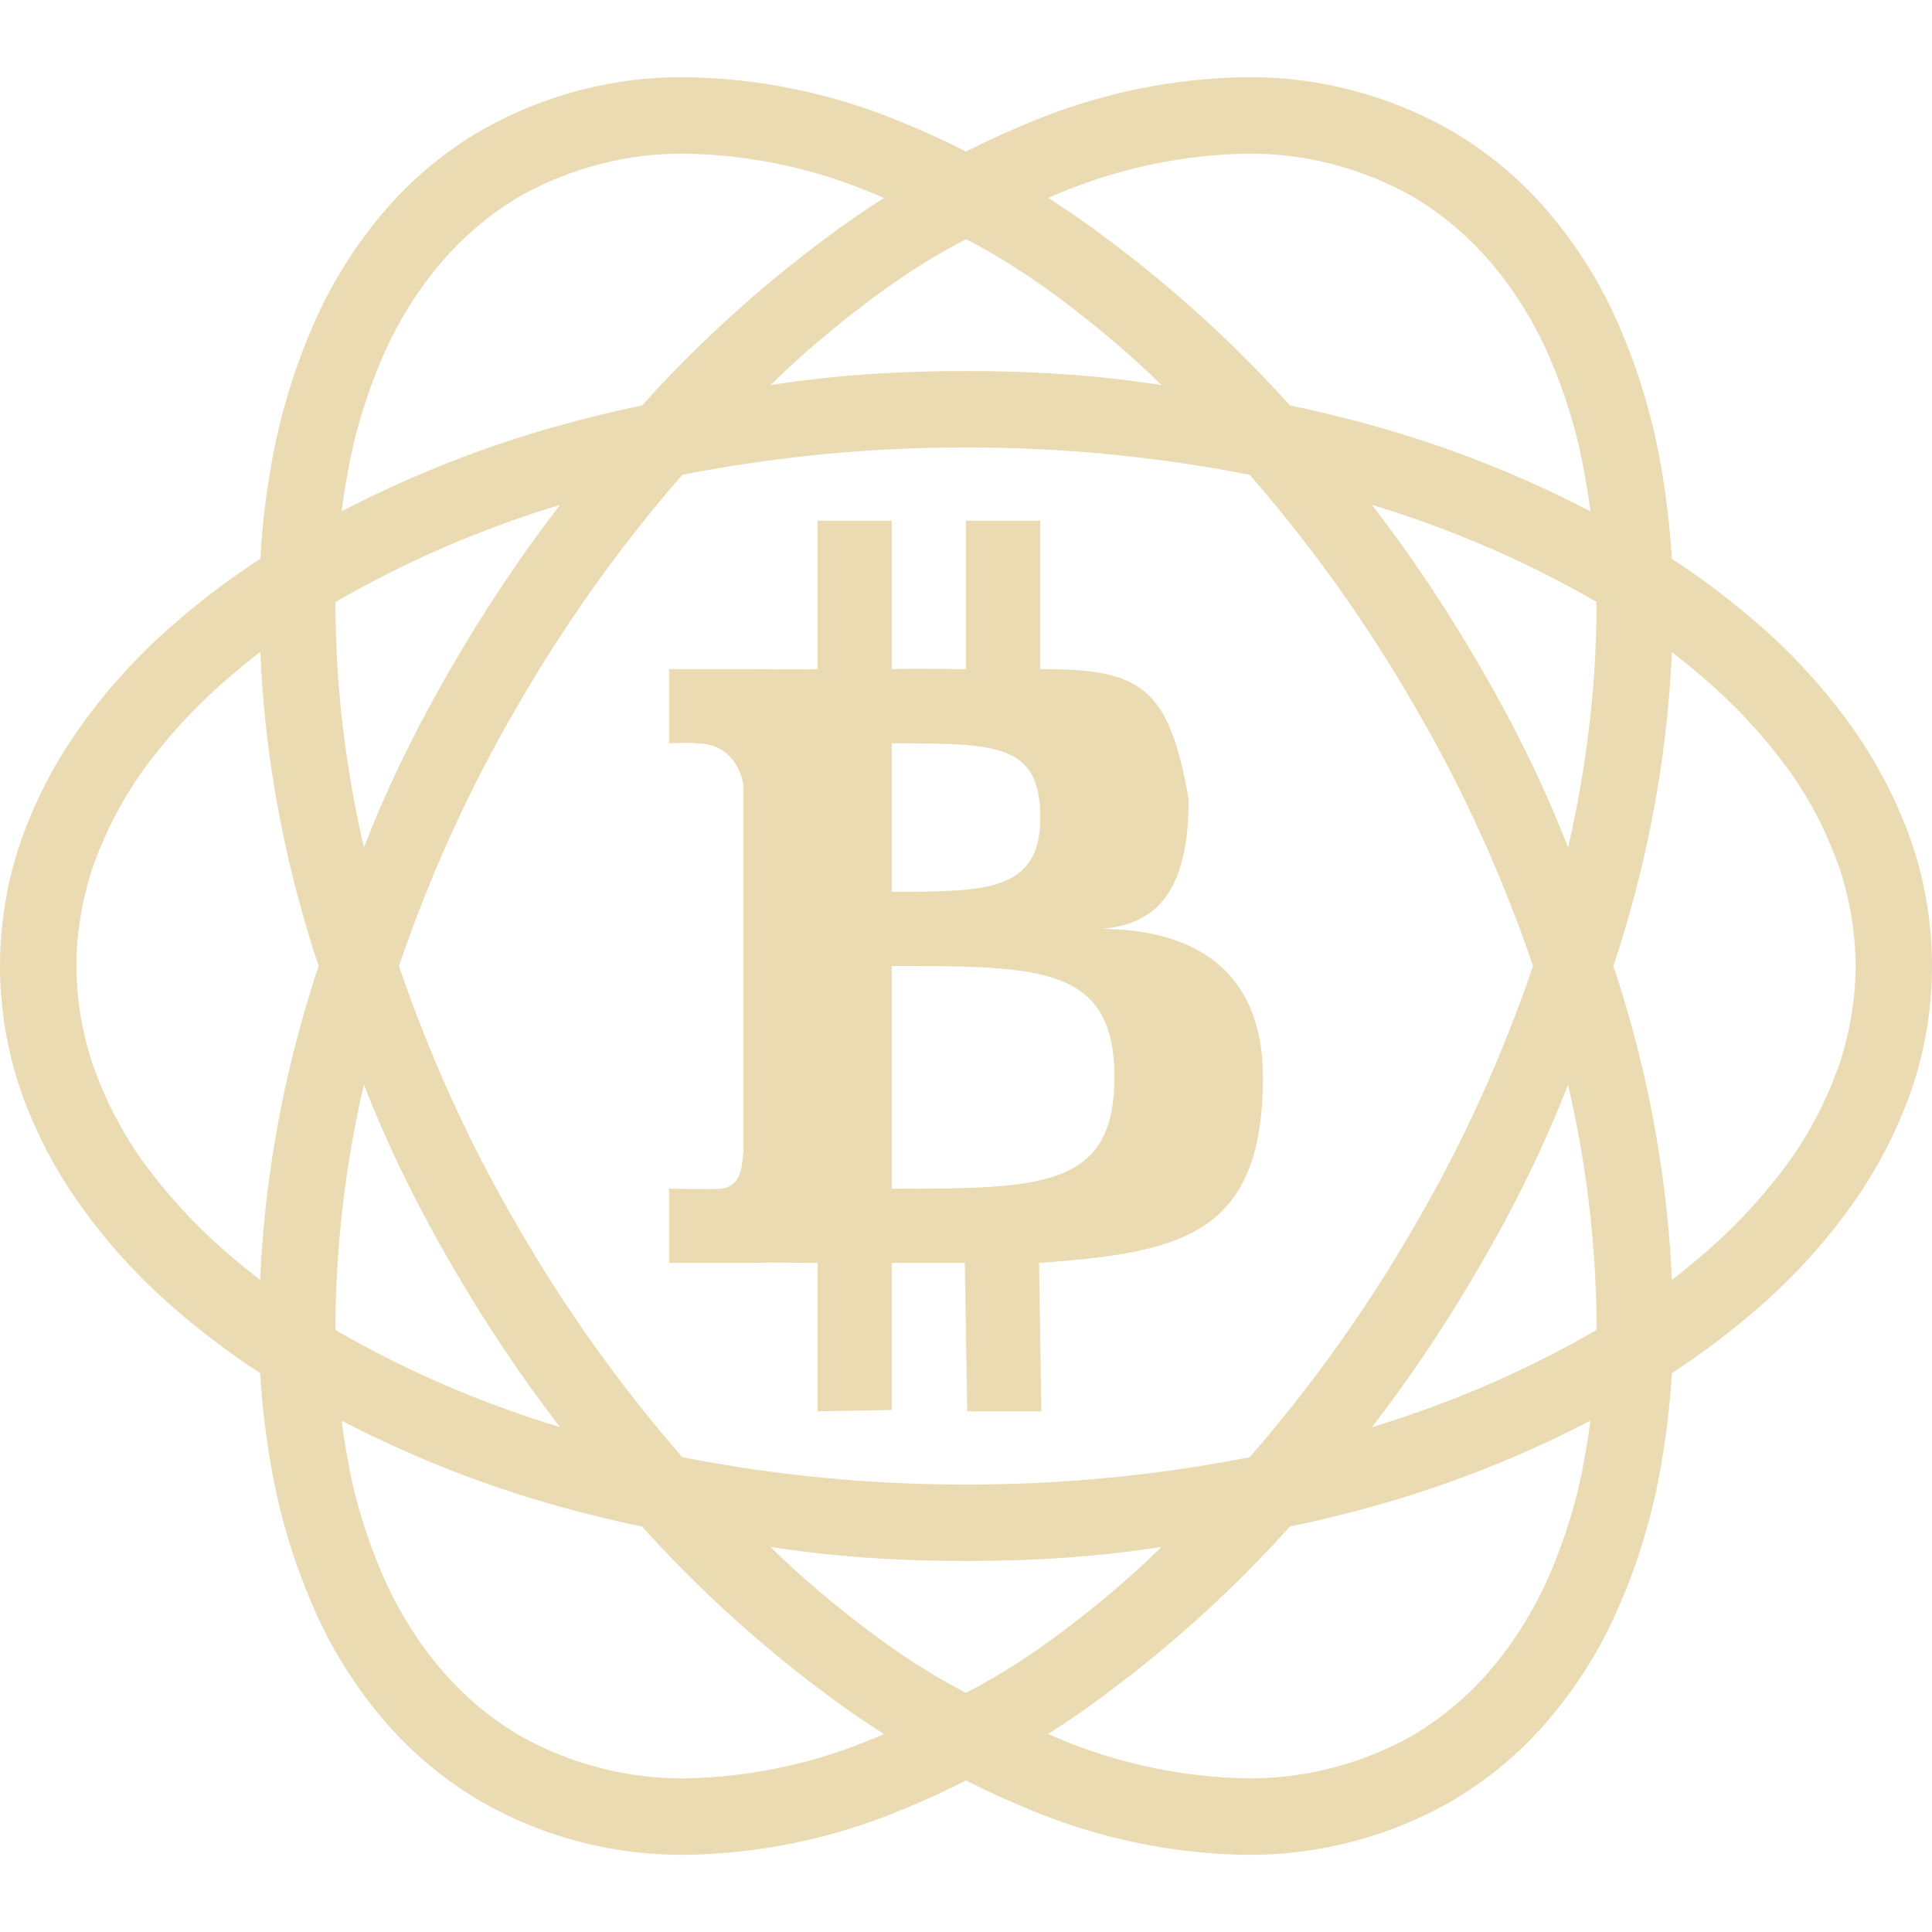
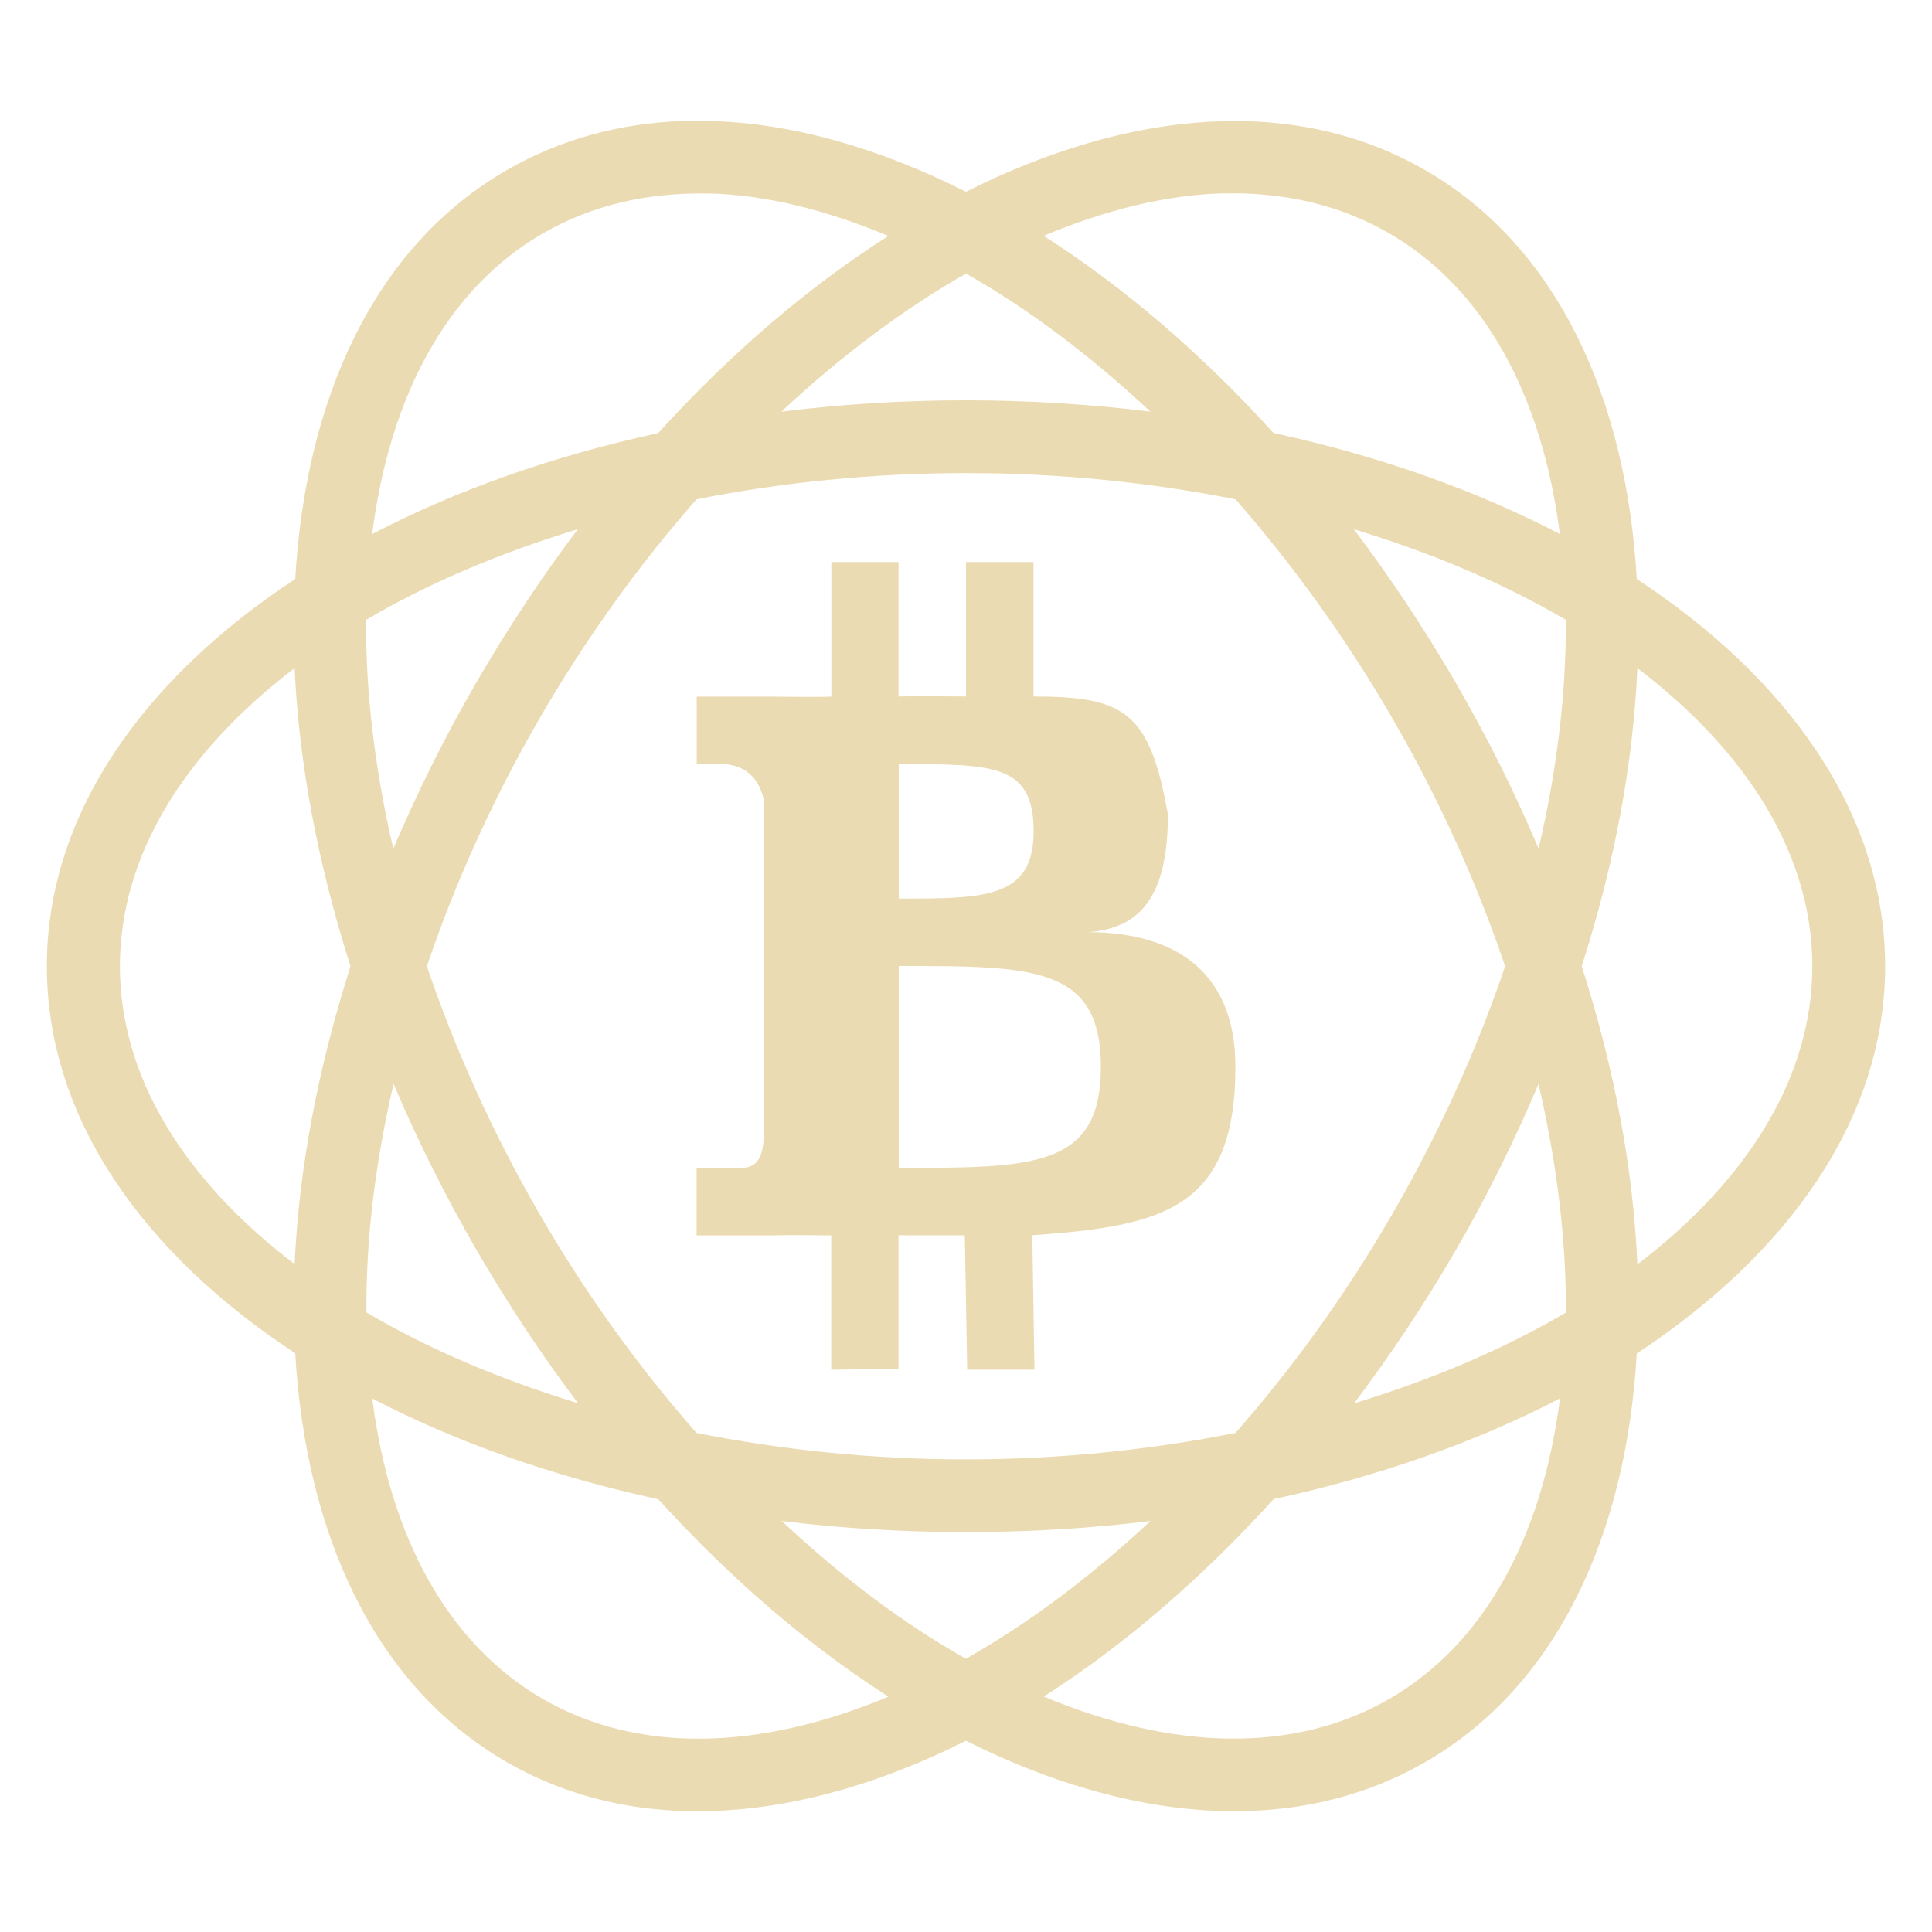
- <svg xmlns="http://www.w3.org/2000/svg" style="isolation:isolate" width="16" height="16" viewBox="0 0 16 16">
+ <svg xmlns="http://www.w3.org/2000/svg" width="16" height="16" version="1.1">
  <defs>
-     <style id="current-color-scheme" type="text/css">
-    .ColorScheme-Text { color:#ebdbb2; } .ColorScheme-Highlight { color:#458588; }
-   </style>
-     <linearGradient id="arrongin" x1="0%" x2="0%" y1="0%" y2="100%">
-       <stop offset="0%" style="stop-color:#d79921; stop-opacity:1" />
-       <stop offset="100%" style="stop-color:#b57614; stop-opacity:1" />
-     </linearGradient>
-     <linearGradient id="aurora" x1="0%" x2="0%" y1="0%" y2="100%">
-       <stop offset="0%" style="stop-color:#83a598; stop-opacity:1" />
-       <stop offset="100%" style="stop-color:#b16286; stop-opacity:1" />
-     </linearGradient>
-     <linearGradient id="fitdance" x1="0%" x2="0%" y1="0%" y2="100%">
-       <stop offset="0%" style="stop-color:#8ec07c; stop-opacity:1" />
-       <stop offset="100%" style="stop-color:#458588; stop-opacity:1" />
-     </linearGradient>
-     <linearGradient id="oomox" x1="0%" x2="0%" y1="0%" y2="100%">
-       <stop offset="0%" style="stop-color:#458588; stop-opacity:1" />
-       <stop offset="100%" style="stop-color:#928374; stop-opacity:1" />
-     </linearGradient>
-     <linearGradient id="rainblue" x1="0%" x2="0%" y1="0%" y2="100%">
-       <stop offset="0%" style="stop-color:#b8bb26; stop-opacity:1" />
-       <stop offset="100%" style="stop-color:#076678; stop-opacity:1" />
-     </linearGradient>
-     <linearGradient id="sunrise" x1="0%" x2="0%" y1="0%" y2="100%">
-       <stop offset="0%" style="stop-color: #fe8019; stop-opacity:1" />
-       <stop offset="100%" style="stop-color: #fabd2f; stop-opacity:1" />
-     </linearGradient>
-     <linearGradient id="telinkrin" x1="0%" x2="0%" y1="0%" y2="100%">
-       <stop offset="0%" style="stop-color: #83a598; stop-opacity:1" />
-       <stop offset="100%" style="stop-color: #83a598; stop-opacity:1" />
-     </linearGradient>
-     <linearGradient id="60spsycho" x1="0%" x2="0%" y1="0%" y2="100%">
-       <stop offset="0%" style="stop-color: #fb4934; stop-opacity:1" />
-       <stop offset="25%" style="stop-color: #fabd2f; stop-opacity:1" />
-       <stop offset="50%" style="stop-color: #fe8019; stop-opacity:1" />
-       <stop offset="100%" style="stop-color: #689d6a; stop-opacity:1" />
-     </linearGradient>
-     <linearGradient id="90ssummer" x1="0%" x2="0%" y1="0%" y2="100%">
-       <stop offset="0%" style="stop-color: #b16286; stop-opacity:1" />
-       <stop offset="20%" style="stop-color: #8ec07c; stop-opacity:1" />
-       <stop offset="50%" style="stop-color: #fabd2f; stop-opacity:1" />
-       <stop offset="100%" style="stop-color: #458588; stop-opacity:1" />
-     </linearGradient>
-     <linearGradient id="cyberneon" x1="0%" x2="0%" y1="0%" y2="100%">
-       <stop offset="0" style="stop-color:#83a598; stop-opacity:1" />
-       <stop offset="1" style="stop-color:#b16286; stop-opacity:1" />
-     </linearGradient>
+     <style type="text/css" id="current-color-scheme">.ColorScheme-Text { color:#ebdbb2; } .ColorScheme-Highlight { color:#458588; }</style>
  </defs>
-   <path style="fill:currentColor" class="ColorScheme-Text" fill-rule="evenodd" d="M 2.154 10.6 C 2.046 10.516 1.941 10.429 1.838 10.339 C 1.592 10.121 1.371 9.878 1.177 9.61 C 1.005 9.368 0.87 9.103 0.771 8.824 C 0.682 8.559 0.633 8.28 0.633 8 L 0.633 8 C 0.633 7.72 0.682 7.441 0.771 7.173 C 0.87 6.897 1.005 6.632 1.177 6.39 C 1.371 6.122 1.592 5.879 1.838 5.661 C 1.941 5.57 2.048 5.483 2.156 5.398 L 2.156 5.398 C 2.188 6.177 2.32 6.946 2.542 7.693 C 2.572 7.796 2.604 7.898 2.639 8 C 2.604 8.102 2.572 8.204 2.542 8.307 C 2.32 9.053 2.189 9.822 2.154 10.6 L 2.154 10.6 Z M 13.846 5.4 C 13.954 5.484 14.059 5.571 14.162 5.661 C 14.408 5.879 14.629 6.122 14.823 6.39 C 14.995 6.632 15.13 6.897 15.229 7.176 C 15.318 7.441 15.367 7.72 15.367 8 C 15.367 8.28 15.318 8.559 15.229 8.824 C 15.13 9.103 14.995 9.368 14.823 9.61 C 14.629 9.878 14.408 10.121 14.162 10.339 C 14.059 10.429 13.954 10.516 13.846 10.6 C 13.811 9.822 13.68 9.053 13.458 8.307 C 13.428 8.204 13.396 8.102 13.361 8 C 13.396 7.898 13.428 7.796 13.458 7.693 C 13.68 6.947 13.811 6.178 13.846 5.4 L 13.846 5.4 Z M 13.17 4.234 C 12.502 3.887 11.796 3.622 11.064 3.445 C 10.938 3.413 10.811 3.384 10.683 3.358 C 10.226 2.85 9.722 2.391 9.174 1.982 C 9.014 1.861 8.85 1.747 8.681 1.639 C 8.725 1.619 8.769 1.601 8.814 1.583 C 9.297 1.386 9.81 1.282 10.33 1.272 C 10.803 1.269 11.27 1.389 11.685 1.62 C 11.934 1.764 12.155 1.952 12.343 2.17 C 12.539 2.4 12.702 2.662 12.825 2.941 C 12.96 3.252 13.062 3.577 13.12 3.912 C 13.14 4.019 13.158 4.126 13.17 4.234 L 13.17 4.234 Z M 5.317 3.358 C 5.189 3.384 5.062 3.413 4.936 3.445 C 4.204 3.622 3.498 3.887 2.83 4.234 L 2.83 4.234 C 2.842 4.126 2.86 4.019 2.88 3.912 C 2.938 3.577 3.04 3.252 3.175 2.941 C 3.298 2.662 3.461 2.4 3.657 2.17 C 3.845 1.952 4.066 1.764 4.315 1.62 L 4.315 1.62 C 4.73 1.389 5.197 1.269 5.67 1.272 C 6.19 1.282 6.706 1.386 7.186 1.583 C 7.231 1.601 7.276 1.619 7.32 1.64 C 7.151 1.747 6.986 1.861 6.826 1.982 C 6.278 2.391 5.774 2.85 5.317 3.358 L 5.317 3.358 Z M 6.381 3.189 C 6.917 3.105 7.458 3.072 8 3.073 C 8.542 3.072 9.083 3.105 9.619 3.189 C 9.362 2.936 9.085 2.704 8.796 2.486 C 8.544 2.297 8.28 2.125 8 1.981 C 7.72 2.125 7.456 2.297 7.204 2.486 C 6.915 2.704 6.638 2.936 6.381 3.189 L 6.381 3.189 Z M 10.683 12.642 C 10.811 12.616 10.938 12.587 11.064 12.555 C 11.796 12.378 12.502 12.113 13.17 11.766 L 13.17 11.766 C 13.158 11.874 13.14 11.981 13.12 12.088 C 13.062 12.423 12.96 12.748 12.825 13.059 C 12.702 13.338 12.539 13.6 12.343 13.83 C 12.155 14.048 11.934 14.236 11.685 14.38 C 11.27 14.611 10.803 14.731 10.33 14.728 C 9.81 14.718 9.297 14.614 8.814 14.417 C 8.769 14.399 8.724 14.381 8.68 14.36 C 8.849 14.253 9.014 14.139 9.174 14.018 C 9.722 13.609 10.226 13.15 10.683 12.642 L 10.683 12.642 Z M 9.619 12.811 C 9.083 12.895 8.542 12.928 8 12.927 C 7.458 12.928 6.916 12.895 6.381 12.811 C 6.638 13.064 6.915 13.296 7.204 13.514 C 7.456 13.703 7.72 13.875 8 14.019 C 8.28 13.875 8.544 13.703 8.796 13.514 C 9.085 13.296 9.362 13.064 9.619 12.811 L 9.619 12.811 Z M 2.83 11.766 C 3.498 12.113 4.204 12.378 4.936 12.555 C 5.062 12.587 5.189 12.616 5.317 12.642 C 5.774 13.15 6.278 13.609 6.826 14.018 C 6.986 14.139 7.151 14.253 7.32 14.36 C 7.276 14.381 7.231 14.399 7.186 14.417 C 6.706 14.614 6.19 14.718 5.67 14.728 C 5.197 14.731 4.73 14.611 4.315 14.38 C 4.066 14.236 3.845 14.048 3.657 13.83 C 3.461 13.6 3.298 13.338 3.175 13.059 C 3.04 12.748 2.938 12.423 2.88 12.088 C 2.86 11.981 2.842 11.874 2.83 11.766 L 2.83 11.766 Z M 2.78 11.016 C 3.366 11.355 3.991 11.623 4.638 11.819 C 4.306 11.389 4.005 10.935 3.734 10.465 C 3.457 9.989 3.213 9.495 3.014 8.982 C 2.864 9.628 2.783 10.289 2.778 10.954 C 2.778 10.974 2.778 10.995 2.78 11.016 L 2.78 11.016 Z M 4.638 4.181 C 3.991 4.377 3.366 4.645 2.78 4.985 L 2.78 4.985 C 2.778 5.005 2.778 5.026 2.778 5.046 C 2.783 5.711 2.864 6.372 3.014 7.018 C 3.213 6.505 3.457 6.011 3.734 5.535 C 4.005 5.065 4.306 4.611 4.638 4.181 L 4.638 4.181 Z M 5.651 3.932 C 6.424 3.781 7.21 3.704 8 3.706 C 8.79 3.704 9.576 3.781 10.349 3.932 C 10.35 3.933 10.351 3.933 10.351 3.934 C 10.867 4.527 11.325 5.169 11.719 5.855 C 12.116 6.535 12.442 7.255 12.696 8 C 12.442 8.745 12.116 9.465 11.719 10.145 L 11.719 10.145 C 11.325 10.831 10.867 11.473 10.351 12.066 C 10.351 12.067 10.35 12.067 10.349 12.068 C 9.576 12.219 8.79 12.296 8 12.294 C 7.21 12.296 6.424 12.219 5.651 12.068 C 5.65 12.067 5.649 12.067 5.649 12.066 C 5.133 11.473 4.675 10.831 4.281 10.145 C 3.884 9.465 3.558 8.745 3.304 8 C 3.558 7.255 3.884 6.535 4.281 5.855 C 4.675 5.169 5.133 4.527 5.649 3.934 C 5.649 3.933 5.65 3.933 5.651 3.932 L 5.651 3.932 Z M 12.986 8.982 C 13.136 9.628 13.217 10.289 13.222 10.954 C 13.222 10.974 13.222 10.995 13.22 11.015 C 12.634 11.355 12.009 11.623 11.362 11.819 C 11.694 11.389 11.995 10.935 12.266 10.465 L 12.266 10.465 C 12.543 9.989 12.787 9.495 12.986 8.982 L 12.986 8.982 Z M 13.22 4.984 C 12.634 4.645 12.009 4.377 11.362 4.181 L 11.362 4.181 C 11.694 4.611 11.995 5.065 12.266 5.535 C 12.543 6.011 12.787 6.505 12.986 7.018 C 13.136 6.372 13.217 5.711 13.222 5.046 C 13.222 5.026 13.222 5.005 13.22 4.984 L 13.22 4.984 Z M 2.154 11.371 C 1.896 11.205 1.652 11.017 1.42 10.815 C 1.137 10.566 0.882 10.287 0.664 9.979 C 0.455 9.687 0.292 9.371 0.172 9.033 C 0.058 8.701 0 8.35 0 8 L 0 8 C 0 7.65 0.058 7.299 0.172 6.967 C 0.292 6.629 0.455 6.313 0.664 6.021 C 0.882 5.713 1.137 5.434 1.42 5.185 C 1.652 4.983 1.897 4.794 2.156 4.628 L 2.156 4.628 C 2.171 4.35 2.205 4.071 2.256 3.796 C 2.327 3.415 2.44 3.043 2.597 2.686 C 2.741 2.351 2.938 2.038 3.175 1.758 C 3.408 1.484 3.688 1.251 4.002 1.07 L 4.002 1.07 C 4.512 0.784 5.09 0.633 5.677 0.639 C 6.276 0.648 6.869 0.768 7.422 0.993 C 7.619 1.072 7.812 1.159 8 1.255 C 8.188 1.159 8.381 1.072 8.578 0.993 C 9.131 0.768 9.724 0.648 10.32 0.639 C 10.907 0.633 11.488 0.784 11.998 1.07 C 12.312 1.251 12.592 1.484 12.825 1.758 C 13.062 2.038 13.259 2.351 13.403 2.686 C 13.56 3.043 13.673 3.415 13.744 3.796 C 13.795 4.072 13.829 4.35 13.846 4.629 C 14.104 4.795 14.348 4.983 14.58 5.185 C 14.863 5.434 15.118 5.713 15.336 6.021 C 15.545 6.313 15.708 6.629 15.828 6.967 C 15.942 7.299 16 7.65 16 8 C 16 8.35 15.942 8.701 15.828 9.033 C 15.708 9.371 15.545 9.687 15.336 9.979 C 15.118 10.287 14.863 10.566 14.58 10.815 C 14.348 11.017 14.104 11.205 13.846 11.371 C 13.829 11.65 13.795 11.928 13.744 12.204 C 13.673 12.585 13.56 12.957 13.403 13.314 C 13.259 13.649 13.062 13.962 12.825 14.242 C 12.592 14.516 12.312 14.749 11.998 14.93 C 11.488 15.216 10.907 15.367 10.32 15.361 C 9.724 15.352 9.131 15.232 8.578 15.007 C 8.381 14.928 8.188 14.841 8 14.745 C 7.812 14.841 7.619 14.928 7.422 15.007 C 6.869 15.232 6.276 15.352 5.68 15.361 C 5.093 15.367 4.512 15.219 4.002 14.93 C 3.688 14.749 3.408 14.516 3.175 14.242 C 2.938 13.962 2.741 13.649 2.597 13.314 C 2.44 12.957 2.327 12.585 2.256 12.204 C 2.205 11.928 2.171 11.65 2.154 11.371 L 2.154 11.371 Z M 7.385 6.156 C 8.252 6.156 8.615 6.156 8.615 6.771 C 8.615 7.385 8.166 7.385 7.385 7.385 L 7.385 6.156 L 7.385 6.156 Z M 7.385 8 C 8.615 8 9.229 8 9.229 8.922 C 9.229 9.844 8.615 9.844 7.385 9.844 L 7.385 8 L 7.385 8 Z M 6.771 4.312 L 6.771 5.541 C 6.62 5.547 6.342 5.541 6.197 5.541 L 5.541 5.541 L 5.541 6.156 C 5.541 6.156 5.762 6.147 5.754 6.156 C 6.037 6.152 6.127 6.356 6.156 6.493 L 6.156 9.537 C 6.145 9.623 6.154 9.838 5.957 9.844 C 5.966 9.852 5.541 9.844 5.541 9.844 L 5.541 10.459 L 6.234 10.459 C 6.403 10.453 6.607 10.459 6.771 10.459 L 6.771 11.688 L 7.385 11.677 L 7.385 10.459 L 7.99 10.459 L 8.01 11.688 L 8.624 11.688 L 8.605 10.459 C 9.778 10.374 10.459 10.233 10.459 8.922 C 10.459 8 9.843 7.693 9.116 7.693 C 9.578 7.658 9.844 7.385 9.844 6.617 C 9.678 5.681 9.449 5.541 8.615 5.541 L 8.615 4.312 L 8 4.312 L 8 5.541 C 7.816 5.541 7.572 5.535 7.385 5.541 L 7.385 4.312 L 6.771 4.312 L 6.771 4.312 Z" />
+   <path class="ColorScheme-Text" fill="currentColor" d="m5.65 1.002c-0.516 0.019-1.009 0.15-1.455 0.408-1.099 0.634-1.664 1.896-1.75 3.385-1.246 0.819-2.057 1.939-2.057 3.207 0 1.268 0.81 2.387 2.057 3.205 0.086 1.489 0.651 2.75 1.75 3.385 1.098 0.634 2.473 0.494 3.805-0.176 1.332 0.67 2.707 0.809 3.805 0.176 1.098-0.634 1.664-1.894 1.75-3.383 1.246-0.819 2.057-1.939 2.057-3.207 0-1.268-0.81-2.389-2.057-3.207-0.086-1.489-0.652-2.751-1.75-3.385-1.099-0.634-2.473-0.493-3.805 0.178-0.714-0.359-1.438-0.571-2.127-0.586-0.075-0.002-0.149-0.003-0.223 0zm0.223 0.6c0.468 0.012 0.969 0.136 1.484 0.352-0.661 0.421-1.307 0.972-1.906 1.633-0.873 0.189-1.674 0.473-2.369 0.836 0.146-1.151 0.628-2.037 1.414-2.49 0.407-0.236 0.874-0.342 1.377-0.33zm4.254 0c0.503-0.013 0.969 0.094 1.377 0.33 0.786 0.454 1.267 1.339 1.414 2.49-0.696-0.362-1.498-0.647-2.371-0.836-0.6-0.661-1.243-1.211-1.904-1.633 0.516-0.216 1.016-0.339 1.484-0.352zm-2.127 0.664c0.515 0.291 1.03 0.678 1.527 1.143-0.494-0.061-1.004-0.094-1.527-0.094s-1.035 0.033-1.529 0.094c0.497-0.464 1.015-0.852 1.529-1.143zm0 1.652c0.781 0 1.531 0.078 2.232 0.217 0.471 0.538 0.914 1.148 1.305 1.824 0.391 0.677 0.698 1.366 0.928 2.043-0.23 0.676-0.537 1.365-0.928 2.041-0.391 0.677-0.833 1.287-1.305 1.824-0.701 0.139-1.45 0.219-2.232 0.219-0.782 0-1.531-0.08-2.232-0.219-0.472-0.537-0.915-1.146-1.305-1.822-0.391-0.677-0.698-1.367-0.928-2.043 0.23-0.677 0.537-1.366 0.928-2.043 0.39-0.676 0.833-1.286 1.305-1.824 0.701-0.139 1.45-0.217 2.232-0.217zm-3.215 0.465c-0.3 0.397-0.581 0.823-0.844 1.275-0.262 0.454-0.489 0.913-0.684 1.371-0.154-0.663-0.23-1.305-0.225-1.896 0.509-0.3 1.101-0.552 1.752-0.75zm6.428 0c0.652 0.198 1.244 0.45 1.754 0.75 0.005 0.592-0.07 1.232-0.225 1.896-0.193-0.459-0.422-0.918-0.684-1.371-0.263-0.453-0.546-0.879-0.846-1.275zm-4.328 0.273v1.113c-0.137 0.005-0.388 0-0.519 0h-0.596v0.559s0.201-0.008 0.193 0c0.257-0.004 0.339 0.18 0.365 0.305v2.762c-0.01 0.078-0.001 0.272-0.18 0.277 0.008 0.007-0.379 0-0.379 0v0.559h0.629c0.153-0.005 0.338 0 0.486 0v1.113l0.557-0.01v-1.104h0.549l0.02 1.113h0.557l-0.018-1.113c1.064-0.077 1.682-0.206 1.682-1.395 0-0.836-0.56-1.115-1.219-1.115 0.419-0.032 0.66-0.278 0.66-0.975-0.15-0.849-0.357-0.977-1.113-0.977v-1.113h-0.559v1.113c-0.167 0-0.389-0.005-0.559 0v-1.113h-0.557zm-4.445 0.877c0.035 0.784 0.191 1.618 0.463 2.469-0.272 0.851-0.428 1.683-0.463 2.467-0.922-0.702-1.447-1.559-1.447-2.467s0.525-1.766 1.447-2.469zm11.12 0c0.923 0.702 1.449 1.56 1.449 2.469 0 0.908-0.526 1.766-1.449 2.469-0.034-0.784-0.188-1.618-0.461-2.469 0.273-0.851 0.427-1.685 0.461-2.469zm-6.117 0.795c0.786 0 1.117-9.944e-4 1.117 0.557 0 0.557-0.409 0.557-1.117 0.557v-1.113zm0 1.672c1.115 0 1.674-6.17e-5 1.674 0.836s-0.559 0.836-1.674 0.836v-1.672zm-4.184 0.975c0.194 0.459 0.422 0.917 0.684 1.371 0.263 0.453 0.544 0.878 0.844 1.275-0.651-0.199-1.243-0.451-1.752-0.752-0.006-0.591 0.07-1.231 0.225-1.895zm9.482 0c0.154 0.664 0.231 1.303 0.227 1.895-0.51 0.301-1.102 0.553-1.754 0.752 0.3-0.398 0.584-0.823 0.846-1.275 0.262-0.453 0.488-0.913 0.682-1.371zm-9.658 2.607c0.695 0.361 1.496 0.645 2.369 0.834 0.599 0.66 1.245 1.213 1.906 1.635-1.07 0.448-2.076 0.473-2.861 0.02-0.786-0.454-1.268-1.338-1.414-2.488zm9.836 0c-0.147 1.15-0.628 2.034-1.414 2.488-0.786 0.454-1.791 0.428-2.861-0.02 0.661-0.421 1.304-0.975 1.904-1.635 0.873-0.189 1.675-0.472 2.371-0.834zm-6.445 1.014c0.494 0.061 1.004 0.092 1.527 0.092s1.034-0.031 1.527-0.092c-0.498 0.465-1.014 0.85-1.529 1.141-0.515-0.29-1.028-0.675-1.525-1.141z" />
</svg>
